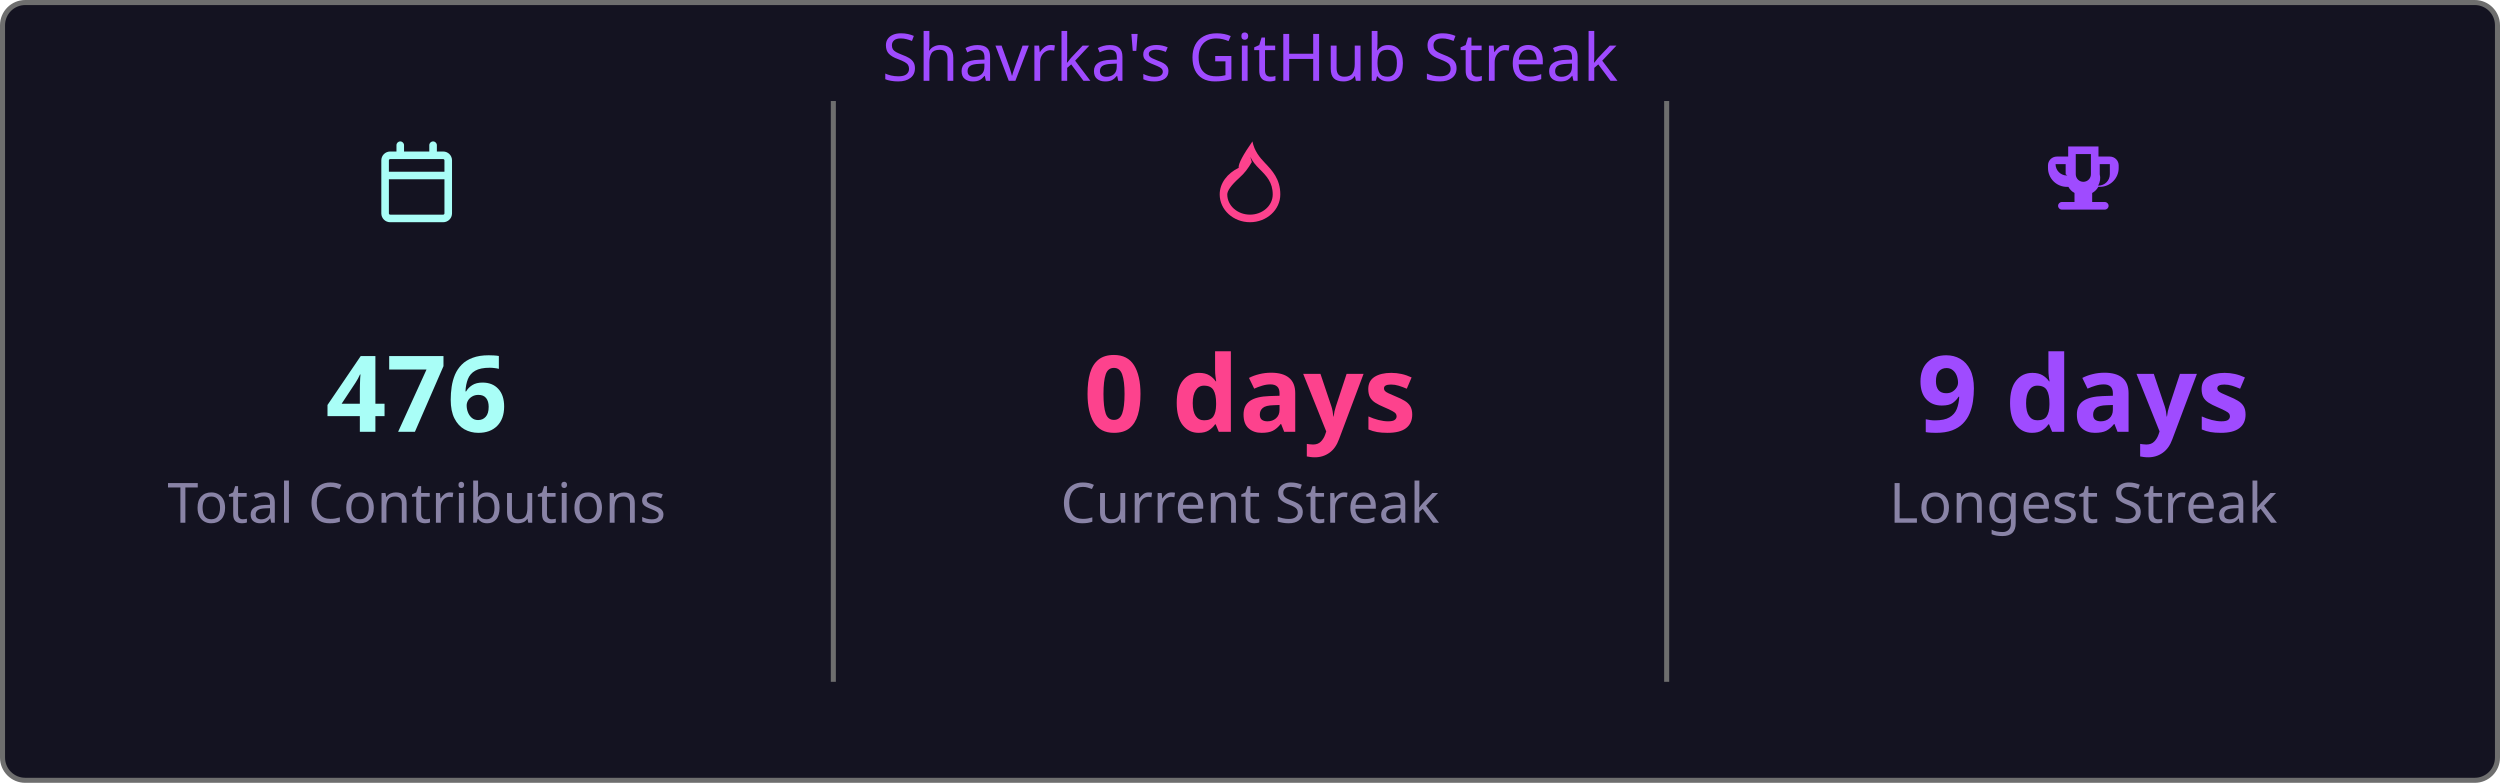
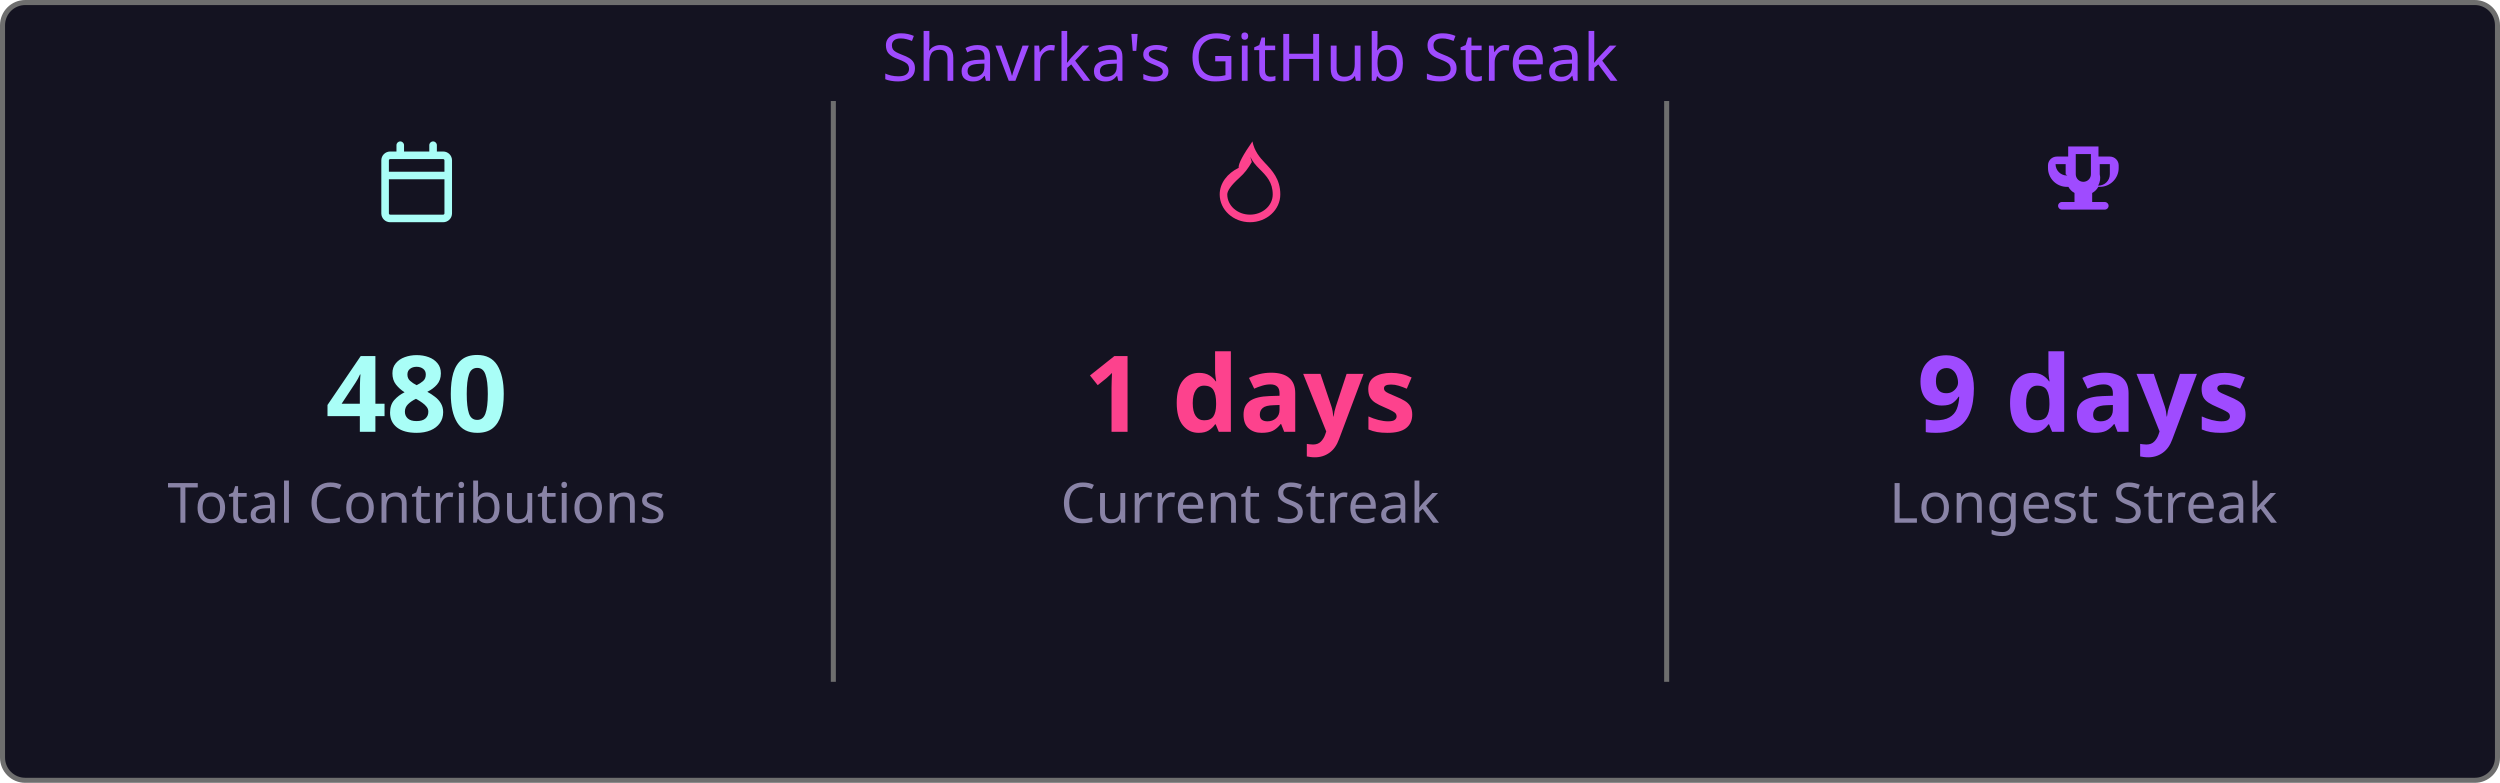
<svg xmlns="http://www.w3.org/2000/svg" width="495" height="155" viewBox="0 0 495 155">
  <style>
    .fade { animation: fadeIn .8s ease both }
    @keyframes fadeIn { from { opacity:0 } to { opacity:1 } }
  </style>
  <rect x=".5" y=".5" width="494" height="154" rx="4.5" fill="#141321" stroke="#6e6e6e" />
  <text class="fade" x="247.5" y="16" fill="#9f4bff" font-size="13" text-anchor="middle" font-family="'Segoe UI', Ubuntu, 'Helvetica Neue', Sans-Serif">Shavrka's GitHub Streak</text>
  <g class="fade">
    <g transform="translate(74.5,28)" fill="#a9fef7">
      <path d="M4.75 0a.75.75 0 0 1 .75.75V2h5V.75a.75.75 0 0 1 1.5 0V2h1.25c.966 0 1.75.784 1.75 1.75v10.5A1.75 1.75 0 0 1 13.25 16H2.75A1.75 1.75 0 0 1 1 14.25V3.75C1 2.784 1.784 2 2.75 2H4V.75A.75.75 0 0 1 4.75 0ZM2.5 7.5v6.75c0 .138.112.25.25.25h10.5a.25.25 0 0 0 .25-.25V7.5Zm10.75-4H2.75a.25.25 0 0 0-.25.25V6h11V3.75a.25.25 0 0 0-.25-.25Z" />
    </g>
-     <text x="82.5" y="85.5" fill="#a9fef7" font-size="21" font-weight="bold" text-anchor="middle" font-family="'Segoe UI', Ubuntu, 'Helvetica Neue', Sans-Serif">476</text>
+     <text x="82.5" y="85.5" fill="#a9fef7" font-size="21" font-weight="bold" text-anchor="middle" font-family="'Segoe UI', Ubuntu, 'Helvetica Neue', Sans-Serif">480</text>
    <text x="82.5" y="103.5" fill="#8983a6" font-size="11" text-anchor="middle" font-family="'Segoe UI', Ubuntu, 'Helvetica Neue', Sans-Serif">Total Contributions</text>
    <line x1="165" y1="20" x2="165" y2="135" stroke="#6e6e6e" stroke-width="1" />
    <g transform="translate(239.5,28)" fill="#fd428d">
      <path d="M8.48 0c.39 1.92 1.43 3.16 2.47 4.25C12.36 5.73 14 7.43 14 10.5 14 13.538 11.314 16 8 16s-6-2.462-6-5.5c0-2.205 1.473-4.165 3.772-5.28C5.59 4.52 6.73 2.497 8.48 0Zm-.12 4.08C7.57 5.43 6.99 6.22 5.78 7.31 4.24 8.7 3.5 9.8 3.5 10.5c0 2.213 2.015 4 4.5 4s4.5-1.787 4.5-4c0-2.38-1.23-3.666-2.62-5.04-.69-.69-1.35-1.43-1.82-2.4.1.35.2.68.3 1.02Z" />
    </g>
-     <text x="247.5" y="85.5" fill="#fd428d" font-size="21" font-weight="bold" text-anchor="middle" font-family="'Segoe UI', Ubuntu, 'Helvetica Neue', Sans-Serif">0 days</text>
+     <text x="247.5" y="85.5" fill="#fd428d" font-size="21" font-weight="bold" text-anchor="middle" font-family="'Segoe UI', Ubuntu, 'Helvetica Neue', Sans-Serif">1 days</text>
    <text x="247.5" y="103.5" fill="#8983a6" font-size="11" text-anchor="middle" font-family="'Segoe UI', Ubuntu, 'Helvetica Neue', Sans-Serif">Current Streak</text>
    <line x1="330" y1="20" x2="330" y2="135" stroke="#6e6e6e" stroke-width="1" />
    <g transform="translate(404.5,28)" fill="#9f4bff">
      <path d="M5 1h6v2h2.25A1.75 1.75 0 0 1 15 4.75v.5A3.75 3.75 0 0 1 11.25 9h-.29a3.01 3.01 0 0 1-1.21 1.21V12h2.5a.75.75 0 0 1 0 1.5h-8.5a.75.75 0 0 1 0-1.5h2.5v-1.79A3.01 3.01 0 0 1 5.04 9h-.29A3.75 3.75 0 0 1 1 5.25v-.5A1.75 1.75 0 0 1 2.75 3H5V1Zm1.5 1.5v4a1.5 1.5 0 0 0 3 0v-4h-3Zm-4 2a2.25 2.25 0 0 0 2.25 2.25h.07A3.02 3.02 0 0 1 4.5 6.5v-2h-2ZM10.93 8.75H11A2.25 2.25 0 0 0 13.25 6.5v-2h-2v2a3.02 3.02 0 0 1-.32 2.25Z" />
    </g>
    <text x="412.5" y="85.5" fill="#9f4bff" font-size="21" font-weight="bold" text-anchor="middle" font-family="'Segoe UI', Ubuntu, 'Helvetica Neue', Sans-Serif">9 days</text>
    <text x="412.5" y="103.5" fill="#8983a6" font-size="11" text-anchor="middle" font-family="'Segoe UI', Ubuntu, 'Helvetica Neue', Sans-Serif">Longest Streak</text>
  </g>
</svg>
